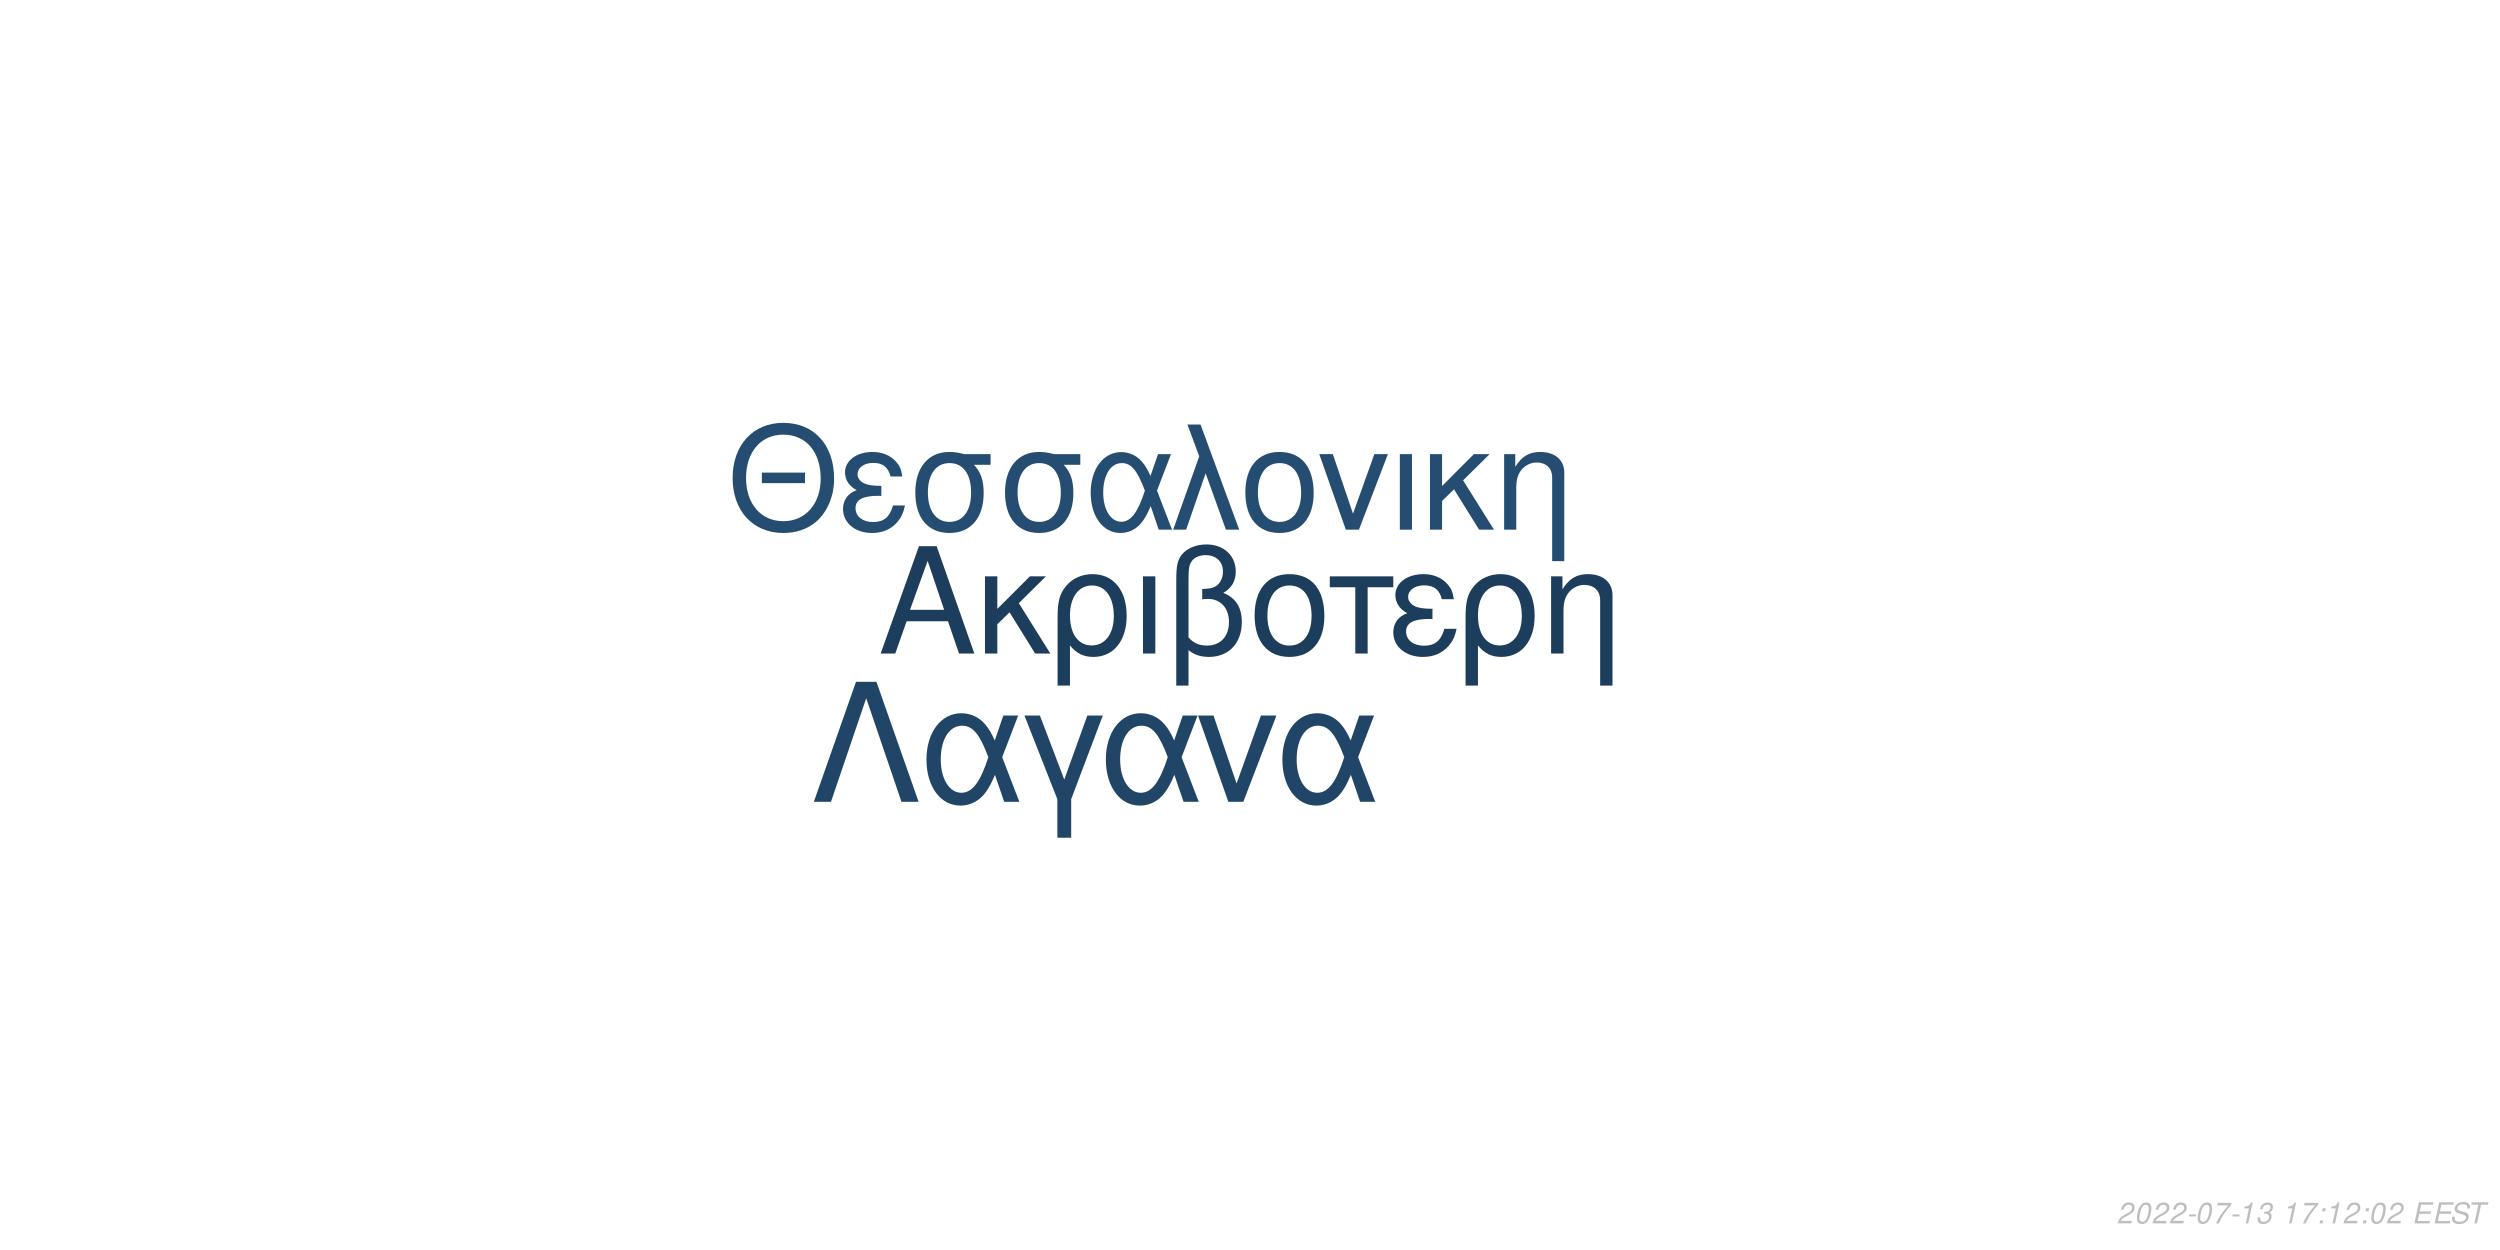
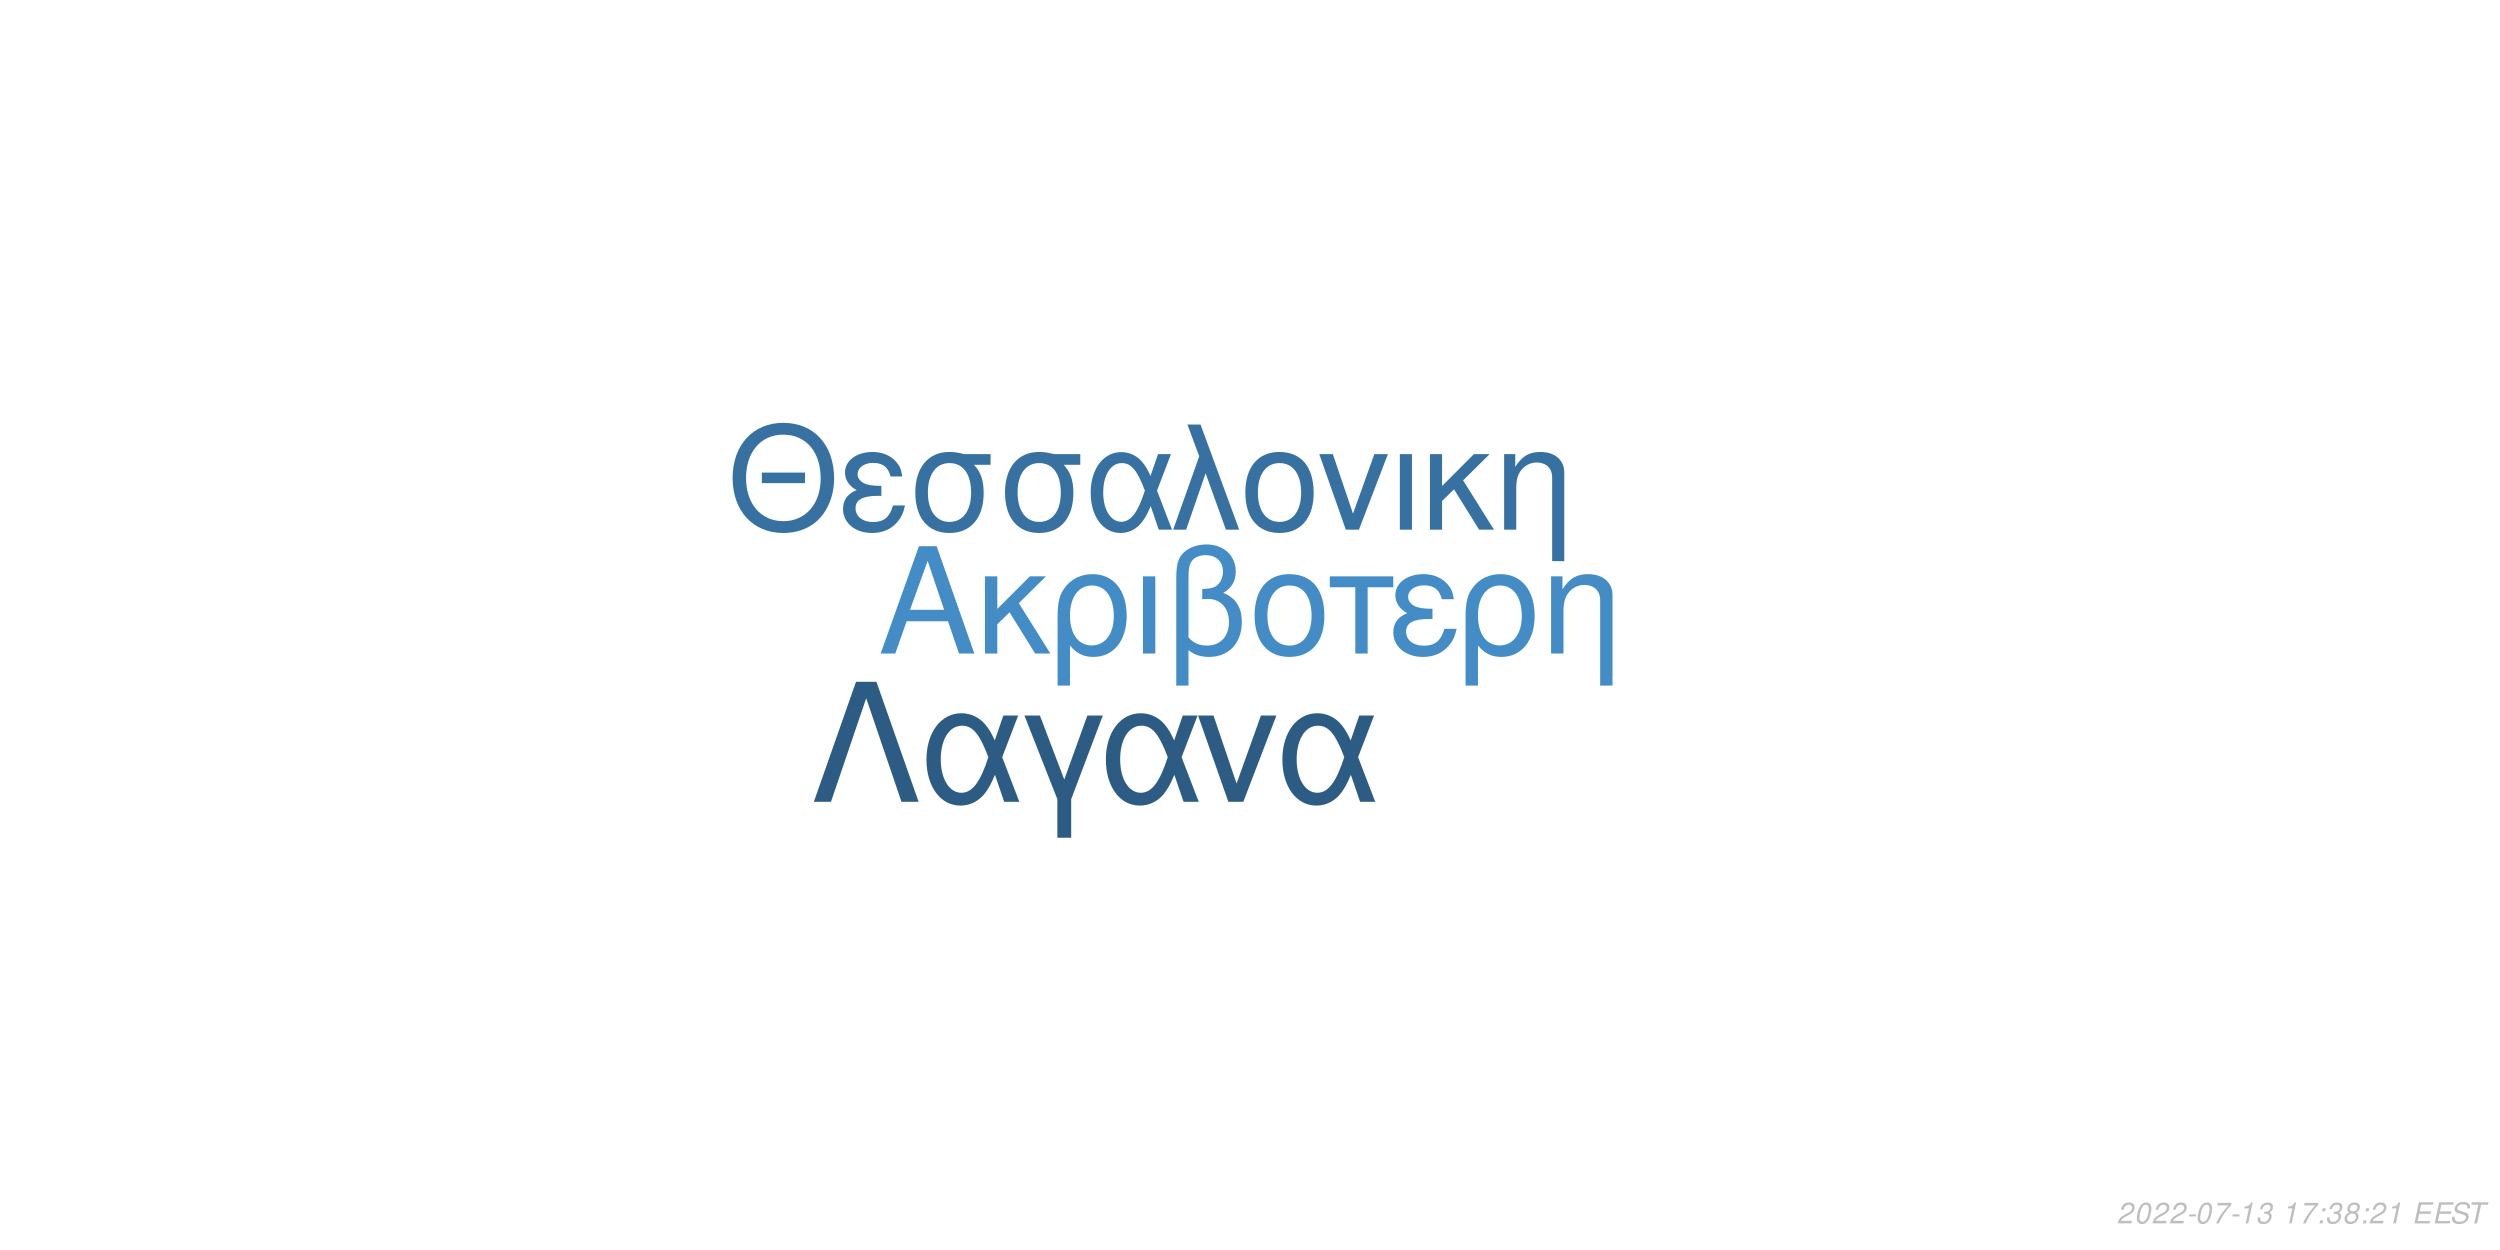
<svg xmlns="http://www.w3.org/2000/svg" xmlns:xlink="http://www.w3.org/1999/xlink" width="864pt" height="432pt" viewBox="0 0 864 432" version="1.1">
  <defs>
    <g>
      <symbol overflow="visible" id="glyph0-0">
        <path style="stroke:none;" d="" />
      </symbol>
      <symbol overflow="visible" id="glyph0-1">
        <path style="stroke:none;" d="M 24.125 -11.141 L 27.938 0 L 33.234 0 L 20.203 -37.094 L 14.094 -37.094 L 0.859 0 L 5.906 0 L 9.828 -11.141 Z M 22.797 -15.109 L 11 -15.109 L 17.094 -32.016 Z M 22.797 -15.109 " />
      </symbol>
      <symbol overflow="visible" id="glyph0-2">
        <path style="stroke:none;" d="M 7.172 -15.422 L 7.172 -26.672 L 2.906 -26.672 L 2.906 0 L 7.172 0 L 7.172 -10.125 L 11.406 -14.25 L 20.25 0 L 25.5 0 L 14.609 -17.406 L 23.969 -26.672 L 18.422 -26.672 Z M 7.172 -15.422 " />
      </symbol>
      <symbol overflow="visible" id="glyph0-3">
        <path style="stroke:none;" d="M 3 11.094 L 7.281 11.094 L 7.281 -2.797 C 9.516 -0.047 11.953 1.172 15.375 1.172 C 22.344 1.172 26.875 -4.422 26.875 -13.031 C 26.875 -21.891 22.297 -27.438 15.062 -27.438 C 11.297 -27.438 7.984 -25.906 5.797 -23.156 C 3.672 -20.516 3 -17.969 3 -12.359 Z M 14.906 -23.516 C 19.547 -23.516 22.438 -19.438 22.438 -12.922 C 22.438 -6.812 19.391 -2.797 14.812 -2.797 C 10.172 -2.797 7.281 -6.766 7.281 -13.125 C 7.281 -19.484 10.234 -23.516 14.906 -23.516 Z M 14.906 -23.516 " />
      </symbol>
      <symbol overflow="visible" id="glyph0-4">
        <path style="stroke:none;" d="M 3.516 0 L 7.781 0 L 7.781 -26.672 L 3.516 -26.672 Z M 3.516 0 " />
      </symbol>
      <symbol overflow="visible" id="glyph0-5">
        <path style="stroke:none;" d="M 4.016 11.094 L 8.25 11.094 L 8.25 -1.172 C 10.172 0.406 12.422 1.172 15.312 1.172 C 22.188 1.172 26.672 -3.609 26.672 -10.891 C 26.672 -15.984 24.578 -19.234 20.25 -20.969 C 23.109 -22.547 24.578 -25.031 24.578 -28.344 C 24.578 -33.844 20.406 -37.703 14.453 -37.703 C 10.938 -37.703 7.734 -36.391 6 -34.25 C 4.484 -32.422 4.016 -30.328 4.016 -25.391 Z M 8.25 -25.656 C 8.25 -29.359 8.5 -30.844 9.469 -32.062 C 10.375 -33.281 12.156 -34 14.094 -34 C 17.812 -34 20.156 -31.812 20.156 -28.297 C 20.156 -25.953 18.984 -23.812 17.297 -23.047 C 16.281 -22.547 15.469 -22.438 12.984 -22.297 L 12.984 -18.781 C 13.734 -18.828 14.344 -18.875 14.969 -18.875 C 19.344 -18.875 22.234 -15.719 22.234 -10.891 C 22.234 -5.906 19.281 -2.75 14.656 -2.75 C 11.953 -2.75 9.922 -3.609 8.25 -5.594 Z M 8.25 -25.656 " />
      </symbol>
      <symbol overflow="visible" id="glyph0-6">
        <path style="stroke:none;" d="M 14.094 -27.438 C 6.562 -27.438 2.094 -22.094 2.094 -13.125 C 2.094 -4.125 6.562 1.172 14.141 1.172 C 21.672 1.172 26.203 -4.172 26.203 -12.922 C 26.203 -22.188 21.828 -27.438 14.094 -27.438 Z M 14.141 -23.516 C 18.938 -23.516 21.781 -19.594 21.781 -12.984 C 21.781 -6.672 18.828 -2.75 14.141 -2.75 C 9.422 -2.75 6.516 -6.672 6.516 -13.125 C 6.516 -19.594 9.422 -23.516 14.141 -23.516 Z M 14.141 -23.516 " />
      </symbol>
      <symbol overflow="visible" id="glyph0-7">
        <path style="stroke:none;" d="M 7.891 0 L 12.156 0 L 12.156 -22.906 L 21.016 -22.906 L 21.016 -26.672 L -0.922 -26.672 L -0.922 -22.906 L 7.891 -22.906 Z M 7.891 0 " />
      </symbol>
      <symbol overflow="visible" id="glyph0-8">
        <path style="stroke:none;" d="M 14.562 -15.469 C 11.344 -15.469 9.562 -15.781 8.297 -16.438 C 6.922 -17.203 6.156 -18.328 6.156 -19.547 C 6.156 -21.891 8.453 -23.562 11.656 -23.562 C 15.062 -23.562 16.953 -22.094 17.812 -18.781 L 21.938 -18.781 C 21.578 -21.266 21.062 -22.5 19.797 -23.922 C 17.812 -26.203 14.906 -27.438 11.453 -27.438 C 5.797 -27.438 1.734 -24.375 1.734 -20.203 C 1.734 -17.609 3.156 -15.375 5.859 -13.938 C 2.797 -12.875 1.016 -10.484 1.016 -7.328 C 1.016 -2.391 5.297 1.172 11.25 1.172 C 14.969 1.172 17.906 -0.109 20.156 -2.641 C 21.578 -4.328 22.297 -5.797 22.906 -8.547 L 18.672 -8.547 C 17.5 -4.422 15.422 -2.703 11.609 -2.703 C 7.938 -2.703 5.438 -4.688 5.438 -7.578 C 5.438 -10.578 7.938 -11.953 13.484 -11.953 C 13.641 -11.953 14.094 -11.953 14.562 -11.906 Z M 14.562 -15.469 " />
      </symbol>
      <symbol overflow="visible" id="glyph0-9">
        <path style="stroke:none;" d="M 3.562 -26.672 L 3.562 0 L 7.844 0 L 7.844 -14.703 C 7.844 -17.906 8.5 -19.891 10.031 -21.531 C 11.406 -22.953 13.188 -23.719 15.062 -23.719 C 18.375 -23.719 20.516 -21.672 20.516 -18.469 L 20.516 11.094 L 24.781 11.094 L 24.781 -20.156 C 24.781 -24.578 21.469 -27.438 16.328 -27.438 C 12.359 -27.438 9.828 -25.906 7.484 -22.188 L 7.484 -26.672 Z M 3.562 -26.672 " />
      </symbol>
      <symbol overflow="visible" id="glyph1-0">
        <path style="stroke:none;" d="" />
      </symbol>
      <symbol overflow="visible" id="glyph1-1">
        <path style="stroke:none;" d="M 26.859 -19.734 L 11.953 -19.734 L 11.953 -16.094 L 26.859 -16.094 Z M 19.328 -36.922 C 8.922 -36.922 1.844 -29.25 1.844 -17.891 C 1.844 -6.484 8.875 1.141 19.391 1.141 C 23.812 1.141 27.703 -0.203 30.641 -2.688 C 34.578 -6.031 36.922 -11.656 36.922 -17.594 C 36.922 -29.297 30 -36.922 19.328 -36.922 Z M 19.328 -32.844 C 27.203 -32.844 32.281 -26.906 32.281 -17.688 C 32.281 -8.922 27.062 -2.938 19.391 -2.938 C 11.609 -2.938 6.484 -8.922 6.484 -17.891 C 6.484 -26.859 11.609 -32.844 19.328 -32.844 Z M 19.328 -32.844 " />
      </symbol>
      <symbol overflow="visible" id="glyph1-2">
        <path style="stroke:none;" d="M 14.25 -15.141 C 11.109 -15.141 9.375 -15.453 8.125 -16.094 C 6.781 -16.844 6.031 -17.938 6.031 -19.141 C 6.031 -21.422 8.266 -23.078 11.406 -23.078 C 14.75 -23.078 16.594 -21.625 17.438 -18.391 L 21.469 -18.391 C 21.125 -20.828 20.625 -22.031 19.391 -23.422 C 17.438 -25.656 14.594 -26.859 11.219 -26.859 C 5.688 -26.859 1.688 -23.875 1.688 -19.781 C 1.688 -17.234 3.094 -15.047 5.734 -13.656 C 2.734 -12.609 1 -10.266 1 -7.172 C 1 -2.344 5.188 1.141 11.016 1.141 C 14.656 1.141 17.547 -0.094 19.734 -2.594 C 21.125 -4.234 21.828 -5.688 22.422 -8.375 L 18.281 -8.375 C 17.141 -4.328 15.094 -2.641 11.359 -2.641 C 7.766 -2.641 5.328 -4.578 5.328 -7.422 C 5.328 -10.359 7.766 -11.703 13.203 -11.703 C 13.359 -11.703 13.797 -11.703 14.25 -11.656 Z M 14.25 -15.141 " />
      </symbol>
      <symbol overflow="visible" id="glyph1-3">
        <path style="stroke:none;" d="M 29 -26.109 L 19.938 -26.109 C 17.594 -26.703 16.438 -26.859 14.703 -26.859 C 7.469 -26.859 2.984 -21.469 2.984 -12.859 C 2.984 -4.031 7.375 1.141 14.797 1.141 C 22.172 1.141 26.609 -4.078 26.609 -12.656 C 26.609 -17.047 25.656 -19.828 23.266 -22.422 L 29 -22.422 Z M 14.797 -23.016 C 19.531 -23.016 22.266 -19.234 22.266 -12.75 C 22.266 -6.531 19.438 -2.688 14.797 -2.688 C 10.172 -2.688 7.328 -6.531 7.328 -12.859 C 7.328 -19.188 10.172 -23.016 14.797 -23.016 Z M 14.797 -23.016 " />
      </symbol>
      <symbol overflow="visible" id="glyph1-4">
        <path style="stroke:none;" d="M 29.344 -26.109 L 24.859 -26.109 L 22.266 -18.578 C 21.125 -21.031 20.484 -22.125 19.328 -23.469 C 17.547 -25.609 14.906 -26.812 12.156 -26.812 C 5.984 -26.812 1.594 -20.984 1.594 -12.812 C 1.594 -4.578 5.828 1.141 11.906 1.141 C 14.953 1.141 17.734 -0.344 19.625 -3.047 C 20.672 -4.531 21.281 -5.688 22.328 -8.172 L 25.109 0 L 29.703 0 L 24.516 -13.5 Z M 20.328 -13.5 C 17.891 -5.922 15.453 -2.734 12.156 -2.734 C 8.516 -2.734 5.922 -6.922 5.922 -12.812 C 5.922 -18.938 8.516 -23.016 12.359 -23.016 C 15.594 -23.016 17.688 -20.531 20.328 -13.5 Z M 20.328 -13.5 " />
      </symbol>
      <symbol overflow="visible" id="glyph1-5">
        <path style="stroke:none;" d="M 1.094 0 L 5.578 0 L 12.312 -19.484 L 19.328 0 L 23.922 0 L 10.562 -36.328 L 6.031 -36.328 L 10.109 -25.359 Z M 1.094 0 " />
      </symbol>
      <symbol overflow="visible" id="glyph1-6">
        <path style="stroke:none;" d="M 13.797 -26.859 C 6.422 -26.859 2.047 -21.625 2.047 -12.859 C 2.047 -4.031 6.422 1.141 13.859 1.141 C 21.234 1.141 25.656 -4.078 25.656 -12.656 C 25.656 -21.719 21.375 -26.859 13.797 -26.859 Z M 13.859 -23.016 C 18.531 -23.016 21.328 -19.188 21.328 -12.703 C 21.328 -6.531 18.438 -2.688 13.859 -2.688 C 9.219 -2.688 6.375 -6.531 6.375 -12.859 C 6.375 -19.188 9.219 -23.016 13.859 -23.016 Z M 13.859 -23.016 " />
      </symbol>
      <symbol overflow="visible" id="glyph1-7">
        <path style="stroke:none;" d="M 14.297 0 L 24.312 -26.109 L 19.625 -26.109 L 12.25 -5.531 L 5.281 -26.109 L 0.594 -26.109 L 9.766 0 Z M 14.297 0 " />
      </symbol>
      <symbol overflow="visible" id="glyph1-8">
        <path style="stroke:none;" d="M 3.438 0 L 7.625 0 L 7.625 -26.109 L 3.438 -26.109 Z M 3.438 0 " />
      </symbol>
      <symbol overflow="visible" id="glyph1-9">
        <path style="stroke:none;" d="M 7.031 -15.094 L 7.031 -26.109 L 2.844 -26.109 L 2.844 0 L 7.031 0 L 7.031 -9.922 L 11.156 -13.953 L 19.828 0 L 24.969 0 L 14.297 -17.047 L 23.469 -26.109 L 18.031 -26.109 Z M 7.031 -15.094 " />
      </symbol>
      <symbol overflow="visible" id="glyph1-10">
        <path style="stroke:none;" d="M 3.484 -26.109 L 3.484 0 L 7.672 0 L 7.672 -14.406 C 7.672 -17.547 8.328 -19.484 9.812 -21.078 C 11.156 -22.469 12.906 -23.219 14.75 -23.219 C 17.984 -23.219 20.078 -21.234 20.078 -18.094 L 20.078 10.859 L 24.266 10.859 L 24.266 -19.734 C 24.266 -24.062 21.031 -26.859 16 -26.859 C 12.109 -26.859 9.609 -25.359 7.328 -21.719 L 7.328 -26.109 Z M 3.484 -26.109 " />
      </symbol>
      <symbol overflow="visible" id="glyph2-0">
        <path style="stroke:none;" d="" />
      </symbol>
      <symbol overflow="visible" id="glyph2-1">
        <path style="stroke:none;" d="M 22.531 -41.484 L 15.484 -41.484 L 0.906 0 L 6.828 0 L 19 -35.797 L 31.188 0 L 37.109 0 Z M 22.531 -41.484 " />
      </symbol>
      <symbol overflow="visible" id="glyph2-2">
        <path style="stroke:none;" d="M 33.516 -29.812 L 28.391 -29.812 L 25.438 -21.219 C 24.125 -24.016 23.391 -25.266 22.078 -26.797 C 20.031 -29.25 17.016 -30.609 13.891 -30.609 C 6.828 -30.609 1.828 -23.953 1.828 -14.625 C 1.828 -5.234 6.656 1.312 13.594 1.312 C 17.078 1.312 20.266 -0.391 22.422 -3.469 C 23.609 -5.172 24.297 -6.484 25.5 -9.328 L 28.688 0 L 33.922 0 L 28 -15.422 Z M 23.219 -15.422 C 20.422 -6.766 17.641 -3.125 13.891 -3.125 C 9.734 -3.125 6.766 -7.906 6.766 -14.625 C 6.766 -21.625 9.734 -26.297 14.109 -26.297 C 17.812 -26.297 20.203 -23.453 23.219 -15.422 Z M 23.219 -15.422 " />
      </symbol>
      <symbol overflow="visible" id="glyph2-3">
        <path style="stroke:none;" d="M 12.062 12.406 L 16.844 12.406 L 16.844 -0.906 L 27.766 -29.812 L 22.422 -29.812 L 14.453 -7.688 L 6.031 -29.812 L 0.688 -29.812 L 12.062 -0.906 Z M 12.062 12.406 " />
      </symbol>
      <symbol overflow="visible" id="glyph2-4">
        <path style="stroke:none;" d="M 16.328 0 L 27.766 -29.812 L 22.422 -29.812 L 14 -6.312 L 6.031 -29.812 L 0.688 -29.812 L 11.156 0 Z M 16.328 0 " />
      </symbol>
      <symbol overflow="visible" id="glyph3-0">
        <path style="stroke:none;" d="" />
      </symbol>
      <symbol overflow="visible" id="glyph3-1">
        <path style="stroke:none;" d="M 5.234 -0.875 L 1.469 -0.875 C 1.641 -1.375 2.203 -1.891 3.109 -2.344 L 4.234 -2.938 C 5.562 -3.625 6.219 -4.469 6.219 -5.484 C 6.219 -5.938 6.062 -6.359 5.797 -6.656 C 5.469 -7.047 4.984 -7.234 4.312 -7.234 C 2.766 -7.234 1.891 -6.453 1.484 -4.734 L 2.375 -4.734 C 2.484 -5.188 2.609 -5.484 2.797 -5.75 C 3.094 -6.203 3.609 -6.453 4.188 -6.453 C 4.891 -6.453 5.344 -6.031 5.344 -5.375 C 5.344 -4.703 4.859 -4.094 4.016 -3.656 L 2.984 -3.125 C 1.234 -2.188 0.797 -1.656 0.344 -0.016 L 5.047 -0.016 Z M 5.234 -0.875 " />
      </symbol>
      <symbol overflow="visible" id="glyph3-2">
        <path style="stroke:none;" d="M 4.203 -7.234 C 3.375 -7.234 2.688 -6.812 2.125 -5.984 C 1.484 -5.047 0.984 -3.188 0.984 -1.734 C 0.984 -1.109 1.172 -0.562 1.484 -0.266 C 1.797 0.047 2.281 0.234 2.766 0.234 C 3.625 0.234 4.281 -0.156 4.859 -1.016 C 5.516 -1.953 6 -3.797 6 -5.266 C 6 -6.5 5.328 -7.234 4.203 -7.234 Z M 4.094 -6.453 C 4.734 -6.453 5.125 -5.984 5.125 -5.156 C 5.125 -4.203 4.781 -2.625 4.406 -1.812 C 3.984 -0.938 3.516 -0.547 2.875 -0.547 C 2.25 -0.547 1.875 -1.031 1.875 -1.828 C 1.875 -2.797 2.203 -4.344 2.594 -5.203 C 2.984 -6.047 3.453 -6.453 4.094 -6.453 Z M 4.094 -6.453 " />
      </symbol>
      <symbol overflow="visible" id="glyph3-3">
        <path style="stroke:none;" d="M 3.516 -3.125 L 1.125 -3.125 L 0.969 -2.406 L 3.359 -2.406 Z M 3.516 -3.125 " />
      </symbol>
      <symbol overflow="visible" id="glyph3-4">
        <path style="stroke:none;" d="M 6.703 -7.094 L 1.953 -7.094 L 1.766 -6.219 L 5.594 -6.219 C 3.344 -3.688 2.266 -2.109 1.375 0 L 2.344 0 C 3.031 -1.906 4.828 -4.594 6.547 -6.281 Z M 6.703 -7.094 " />
      </symbol>
      <symbol overflow="visible" id="glyph3-5">
        <path style="stroke:none;" d="M 3.703 -5.188 L 2.594 0 L 3.469 0 L 5.016 -7.234 L 4.438 -7.234 C 3.906 -6.156 3.688 -6.016 2.234 -5.812 L 2.109 -5.188 Z M 3.703 -5.188 " />
      </symbol>
      <symbol overflow="visible" id="glyph3-6">
        <path style="stroke:none;" d="M 2.922 -3.312 C 3.125 -3.344 3.234 -3.344 3.375 -3.344 C 4.203 -3.344 4.688 -3 4.688 -2.406 C 4.688 -1.312 3.906 -0.547 2.781 -0.547 C 2.047 -0.547 1.594 -0.938 1.594 -1.562 C 1.594 -1.719 1.609 -1.844 1.656 -2.094 L 0.766 -2.094 C 0.734 -1.797 0.719 -1.641 0.719 -1.469 C 0.719 -0.375 1.406 0.234 2.641 0.234 C 3.547 0.234 4.297 -0.078 4.812 -0.656 C 5.266 -1.156 5.562 -1.875 5.562 -2.547 C 5.562 -3.125 5.344 -3.453 4.797 -3.734 C 5.641 -4.234 6.016 -4.844 6.016 -5.734 C 6.016 -6.656 5.312 -7.234 4.203 -7.234 C 3.375 -7.234 2.672 -6.938 2.188 -6.375 C 1.891 -6.031 1.703 -5.641 1.516 -4.906 L 2.391 -4.906 C 2.5 -5.359 2.594 -5.594 2.734 -5.812 C 3.047 -6.234 3.516 -6.453 4.078 -6.453 C 4.734 -6.453 5.141 -6.125 5.141 -5.578 C 5.141 -5.188 5.016 -4.797 4.797 -4.547 C 4.516 -4.234 4 -4.062 3.266 -4.062 L 3.078 -4.062 Z M 2.922 -3.312 " />
      </symbol>
      <symbol overflow="visible" id="glyph3-7">
        <path style="stroke:none;" d="" />
      </symbol>
      <symbol overflow="visible" id="glyph3-8">
        <path style="stroke:none;" d="M 2.359 -1.031 L 1.312 -1.031 L 1.094 0 L 2.141 0 Z M 3.266 -5.234 L 2.219 -5.234 L 2 -4.203 L 3.047 -4.203 Z M 3.266 -5.234 " />
      </symbol>
      <symbol overflow="visible" id="glyph3-9">
+         <path style="stroke:none;" d="M 4.766 -3.797 C 5.078 -3.969 5.234 -4.078 5.438 -4.234 C 5.812 -4.594 6.062 -5.172 6.062 -5.734 C 6.062 -6.625 5.344 -7.234 4.266 -7.234 C 2.812 -7.234 1.703 -6.219 1.703 -4.875 C 1.703 -4.406 1.875 -4.125 2.359 -3.812 C 1.297 -3.312 0.75 -2.516 0.75 -1.469 C 0.75 -0.438 1.547 0.234 2.812 0.234 C 3.656 0.234 4.359 -0.094 4.938 -0.734 C 5.359 -1.234 5.609 -1.859 5.609 -2.438 C 5.609 -3.047 5.312 -3.516 4.766 -3.797 Z M 4.109 -6.453 C 4.797 -6.453 5.188 -6.125 5.188 -5.578 C 5.188 -5.266 5.062 -4.922 4.859 -4.672 C 4.562 -4.312 4.188 -4.156 3.656 -4.156 C 2.984 -4.156 2.594 -4.453 2.594 -4.984 C 2.594 -5.859 3.203 -6.453 4.109 -6.453 Z M 3.453 -3.406 C 4.234 -3.406 4.734 -2.984 4.734 -2.312 C 4.734 -1.312 3.922 -0.547 2.875 -0.547 C 2.125 -0.547 1.625 -0.969 1.625 -1.625 C 1.625 -2.609 2.438 -3.406 3.453 -3.406 Z M 3.453 -3.406 " />
+       </symbol>
+       <symbol overflow="visible" id="glyph3-10">
        <path style="stroke:none;" d="M 2.547 -3.312 L 6.5 -3.312 L 6.688 -4.141 L 2.719 -4.141 L 3.219 -6.469 L 7.344 -6.469 L 7.516 -7.297 L 2.453 -7.297 L 0.906 0 L 6.125 0 L 6.297 -0.812 L 2.016 -0.812 Z M 2.547 -3.312 " />
      </symbol>
-       <symbol overflow="visible" id="glyph3-10">
+       <symbol overflow="visible" id="glyph3-11">
        <path style="stroke:none;" d="M 7.062 -5.156 C 7.125 -5.438 7.141 -5.562 7.141 -5.703 C 7.141 -6.156 6.938 -6.594 6.594 -6.891 C 6.188 -7.25 5.656 -7.406 4.875 -7.406 C 3.844 -7.406 3.047 -7.125 2.5 -6.562 C 2.094 -6.141 1.781 -5.438 1.781 -4.922 C 1.781 -4.297 2.219 -3.766 2.891 -3.562 L 4.594 -3.094 C 5.406 -2.859 5.734 -2.578 5.734 -2.094 C 5.734 -1.781 5.547 -1.406 5.266 -1.141 C 4.844 -0.766 4.266 -0.578 3.453 -0.578 C 2.328 -0.578 1.812 -0.984 1.812 -1.906 C 1.812 -2.047 1.812 -2.125 1.844 -2.312 L 0.984 -2.312 C 0.906 -2.062 0.891 -1.906 0.891 -1.688 C 0.891 -0.484 1.797 0.234 3.297 0.234 C 4.359 0.234 5.234 -0.062 5.812 -0.609 C 6.344 -1.078 6.688 -1.797 6.688 -2.375 C 6.688 -2.641 6.609 -2.906 6.453 -3.156 C 6.234 -3.5 5.938 -3.703 5.469 -3.828 L 3.75 -4.312 C 2.984 -4.547 2.734 -4.734 2.734 -5.188 C 2.734 -5.547 2.875 -5.844 3.188 -6.109 C 3.547 -6.438 4.031 -6.594 4.703 -6.594 C 5.266 -6.594 5.688 -6.484 5.906 -6.297 C 6.094 -6.125 6.219 -5.797 6.219 -5.516 C 6.219 -5.422 6.203 -5.344 6.188 -5.156 Z M 7.062 -5.156 " />
      </symbol>
-       <symbol overflow="visible" id="glyph3-11">
+       <symbol overflow="visible" id="glyph3-12">
        <path style="stroke:none;" d="M 4.938 -6.469 L 7.312 -6.469 L 7.484 -7.297 L 1.75 -7.297 L 1.578 -6.469 L 3.984 -6.469 L 2.609 0 L 3.547 0 Z M 4.938 -6.469 " />
      </symbol>
    </g>
  </defs>
  <g id="surface1">
    <rect x="0" y="0" width="864" height="432" style="fill:rgb(100%,100%,100%);fill-opacity:1;stroke:none;" />
-     <g style="fill:rgb(10.98%,23.922%,35.686%);fill-opacity:1;">
+     <g style="fill:rgb(26.667%,54.902%,77.647%);fill-opacity:1;">
      <use xlink:href="#glyph0-1" x="303.5" y="225.861" />
      <use xlink:href="#glyph0-2" x="337.5" y="225.861" />
      <use xlink:href="#glyph0-3" x="362.5" y="225.861" />
      <use xlink:href="#glyph0-4" x="391.5" y="225.861" />
      <use xlink:href="#glyph0-5" x="402.5" y="225.861" />
      <use xlink:href="#glyph0-6" x="431.5" y="225.861" />
      <use xlink:href="#glyph0-7" x="460.5" y="225.861" />
      <use xlink:href="#glyph0-8" x="480.5" y="225.861" />
      <use xlink:href="#glyph0-3" x="503.5" y="225.861" />
      <use xlink:href="#glyph0-9" x="532.5" y="225.861" />
    </g>
-     <g style="fill:rgb(14.118%,30.196%,44.314%);fill-opacity:1;">
+     <g style="fill:rgb(21.176%,44.314%,63.529%);fill-opacity:1;">
      <use xlink:href="#glyph1-1" x="251.348" y="183.058" />
      <use xlink:href="#glyph1-2" x="290.348" y="183.058" />
      <use xlink:href="#glyph1-3" x="313.348" y="183.058" />
      <use xlink:href="#glyph1-3" x="344.348" y="183.058" />
      <use xlink:href="#glyph1-4" x="375.348" y="183.058" />
      <use xlink:href="#glyph1-5" x="404.348" y="183.058" />
      <use xlink:href="#glyph1-6" x="428.348" y="183.058" />
      <use xlink:href="#glyph1-7" x="455.348" y="183.058" />
      <use xlink:href="#glyph1-8" x="480.348" y="183.058" />
      <use xlink:href="#glyph1-9" x="491.348" y="183.058" />
      <use xlink:href="#glyph1-10" x="516.348" y="183.058" />
    </g>
-     <g style="fill:rgb(12.549%,27.059%,40.392%);fill-opacity:1;">
+     <g style="fill:rgb(17.255%,36.078%,51.765%);fill-opacity:1;">
      <use xlink:href="#glyph2-1" x="280.359" y="277.105" />
      <use xlink:href="#glyph2-2" x="318.359" y="277.105" />
      <use xlink:href="#glyph2-3" x="353.359" y="277.105" />
      <use xlink:href="#glyph2-2" x="380.359" y="277.105" />
      <use xlink:href="#glyph2-4" x="413.359" y="277.105" />
      <use xlink:href="#glyph2-2" x="441.359" y="277.105" />
    </g>
    <g style="fill:rgb(74.51%,74.51%,74.51%);fill-opacity:1;">
      <use xlink:href="#glyph3-1" x="731.52" y="422.81" />
      <use xlink:href="#glyph3-2" x="737.52" y="422.81" />
      <use xlink:href="#glyph3-1" x="743.52" y="422.81" />
      <use xlink:href="#glyph3-1" x="749.52" y="422.81" />
      <use xlink:href="#glyph3-3" x="755.52" y="422.81" />
      <use xlink:href="#glyph3-2" x="758.52" y="422.81" />
      <use xlink:href="#glyph3-4" x="764.52" y="422.81" />
      <use xlink:href="#glyph3-3" x="770.52" y="422.81" />
      <use xlink:href="#glyph3-5" x="773.52" y="422.81" />
      <use xlink:href="#glyph3-6" x="779.52" y="422.81" />
      <use xlink:href="#glyph3-7" x="785.52" y="422.81" />
      <use xlink:href="#glyph3-5" x="788.52" y="422.81" />
      <use xlink:href="#glyph3-4" x="794.52" y="422.81" />
      <use xlink:href="#glyph3-8" x="800.52" y="422.81" />
-       <use xlink:href="#glyph3-5" x="803.52" y="422.81" />
-       <use xlink:href="#glyph3-1" x="809.52" y="422.81" />
+       <use xlink:href="#glyph3-6" x="803.52" y="422.81" />
+       <use xlink:href="#glyph3-9" x="809.52" y="422.81" />
      <use xlink:href="#glyph3-8" x="815.52" y="422.81" />
-       <use xlink:href="#glyph3-2" x="818.52" y="422.81" />
-       <use xlink:href="#glyph3-1" x="824.52" y="422.81" />
+       <use xlink:href="#glyph3-1" x="818.52" y="422.81" />
+       <use xlink:href="#glyph3-5" x="824.52" y="422.81" />
      <use xlink:href="#glyph3-7" x="830.52" y="422.81" />
-       <use xlink:href="#glyph3-9" x="833.52" y="422.81" />
-       <use xlink:href="#glyph3-9" x="840.52" y="422.81" />
-       <use xlink:href="#glyph3-10" x="846.52" y="422.81" />
-       <use xlink:href="#glyph3-11" x="852.52" y="422.81" />
+       <use xlink:href="#glyph3-10" x="833.52" y="422.81" />
+       <use xlink:href="#glyph3-10" x="840.52" y="422.81" />
+       <use xlink:href="#glyph3-11" x="846.52" y="422.81" />
+       <use xlink:href="#glyph3-12" x="852.52" y="422.81" />
    </g>
  </g>
</svg>
